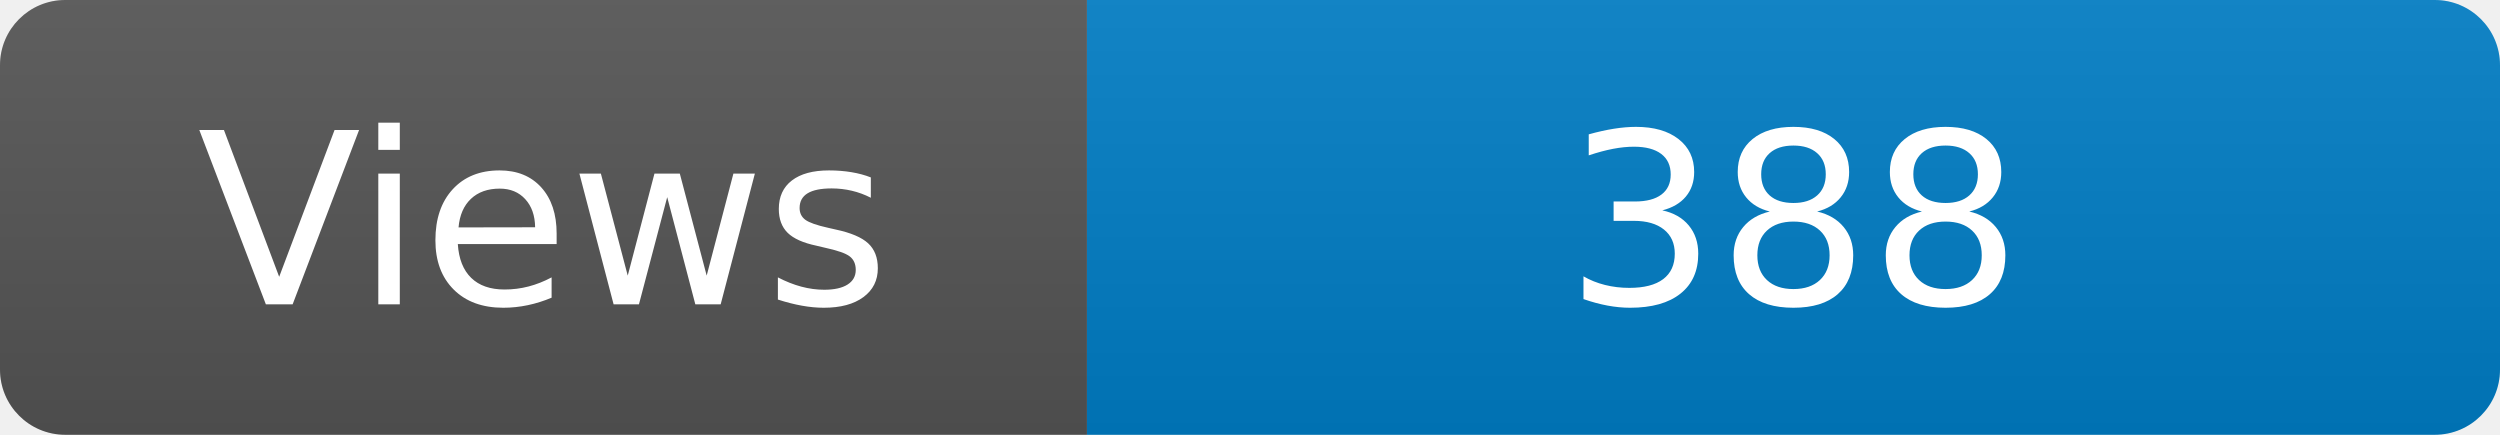
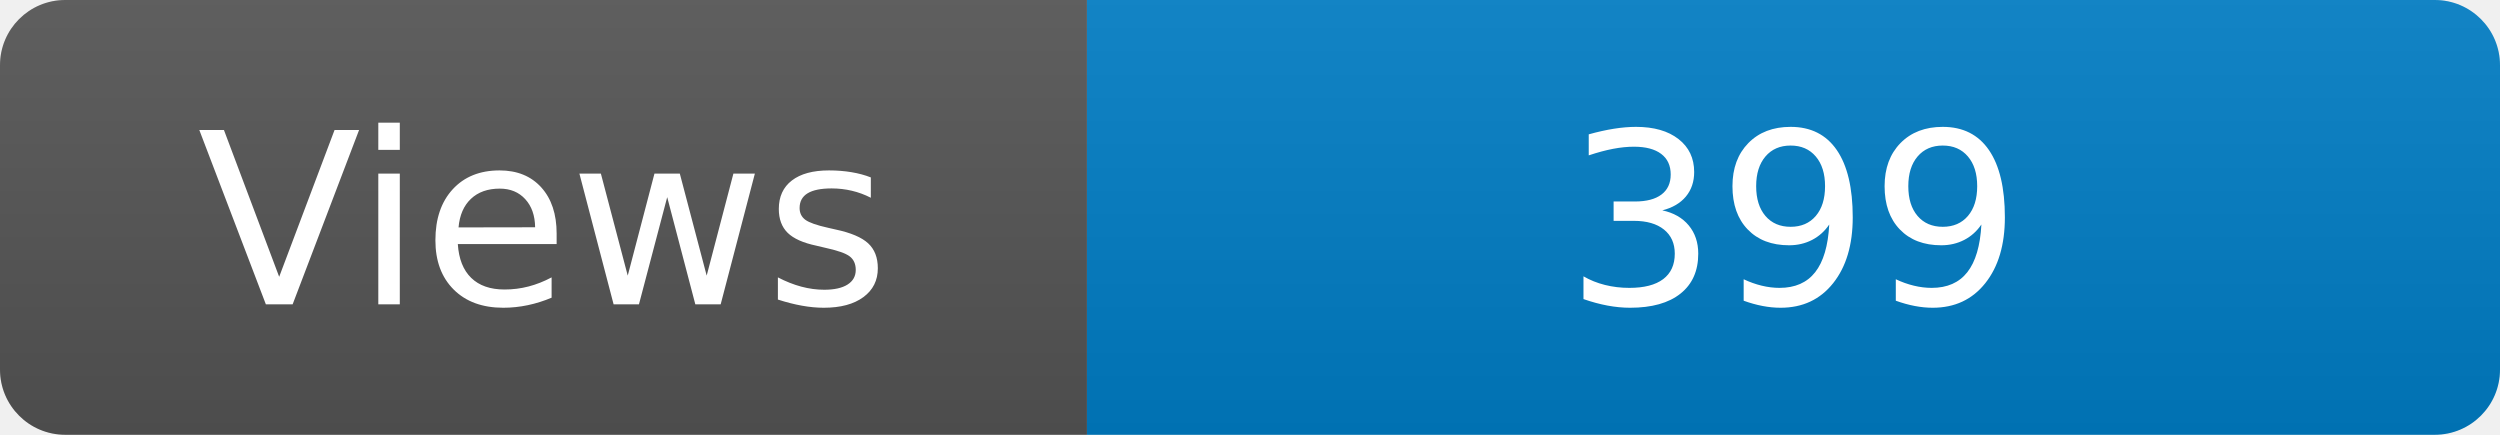
<svg xmlns="http://www.w3.org/2000/svg" width="115" height="20" role="img" aria-label="Maintained?: yes">
  <linearGradient id="s" x2="0" y2="100%">
    <stop offset="0" stop-color="#bbb" stop-opacity=".1" />
    <stop offset="1" stop-opacity=".1" />
  </linearGradient>
  <clipPath id="r">
    <rect width="115" height="20" rx="3" fill="#fff" />
  </clipPath>
  <g clip-path="url(#r)">
    <rect width="50" height="20" fill="#555" />
    <rect x="50" width="160" height="20" fill="#007ec6" />
    <rect width="115" height="20" fill="url(#s)" />
  </g>
  <g fill="#fff" text-anchor="middle" font-family="Verdana,Geneva,DejaVu Sans,sans-serif" font-size="110">
    <text x="250" y="140" transform="scale(.1)" fill="#fff">Views</text>
-     <text x="825" y="140" transform="scale(.1)" fill="#fff">388</text>
+     <text x="825" y="140" transform="scale(.1)" fill="#fff">399</text>
  </g>
</svg>
